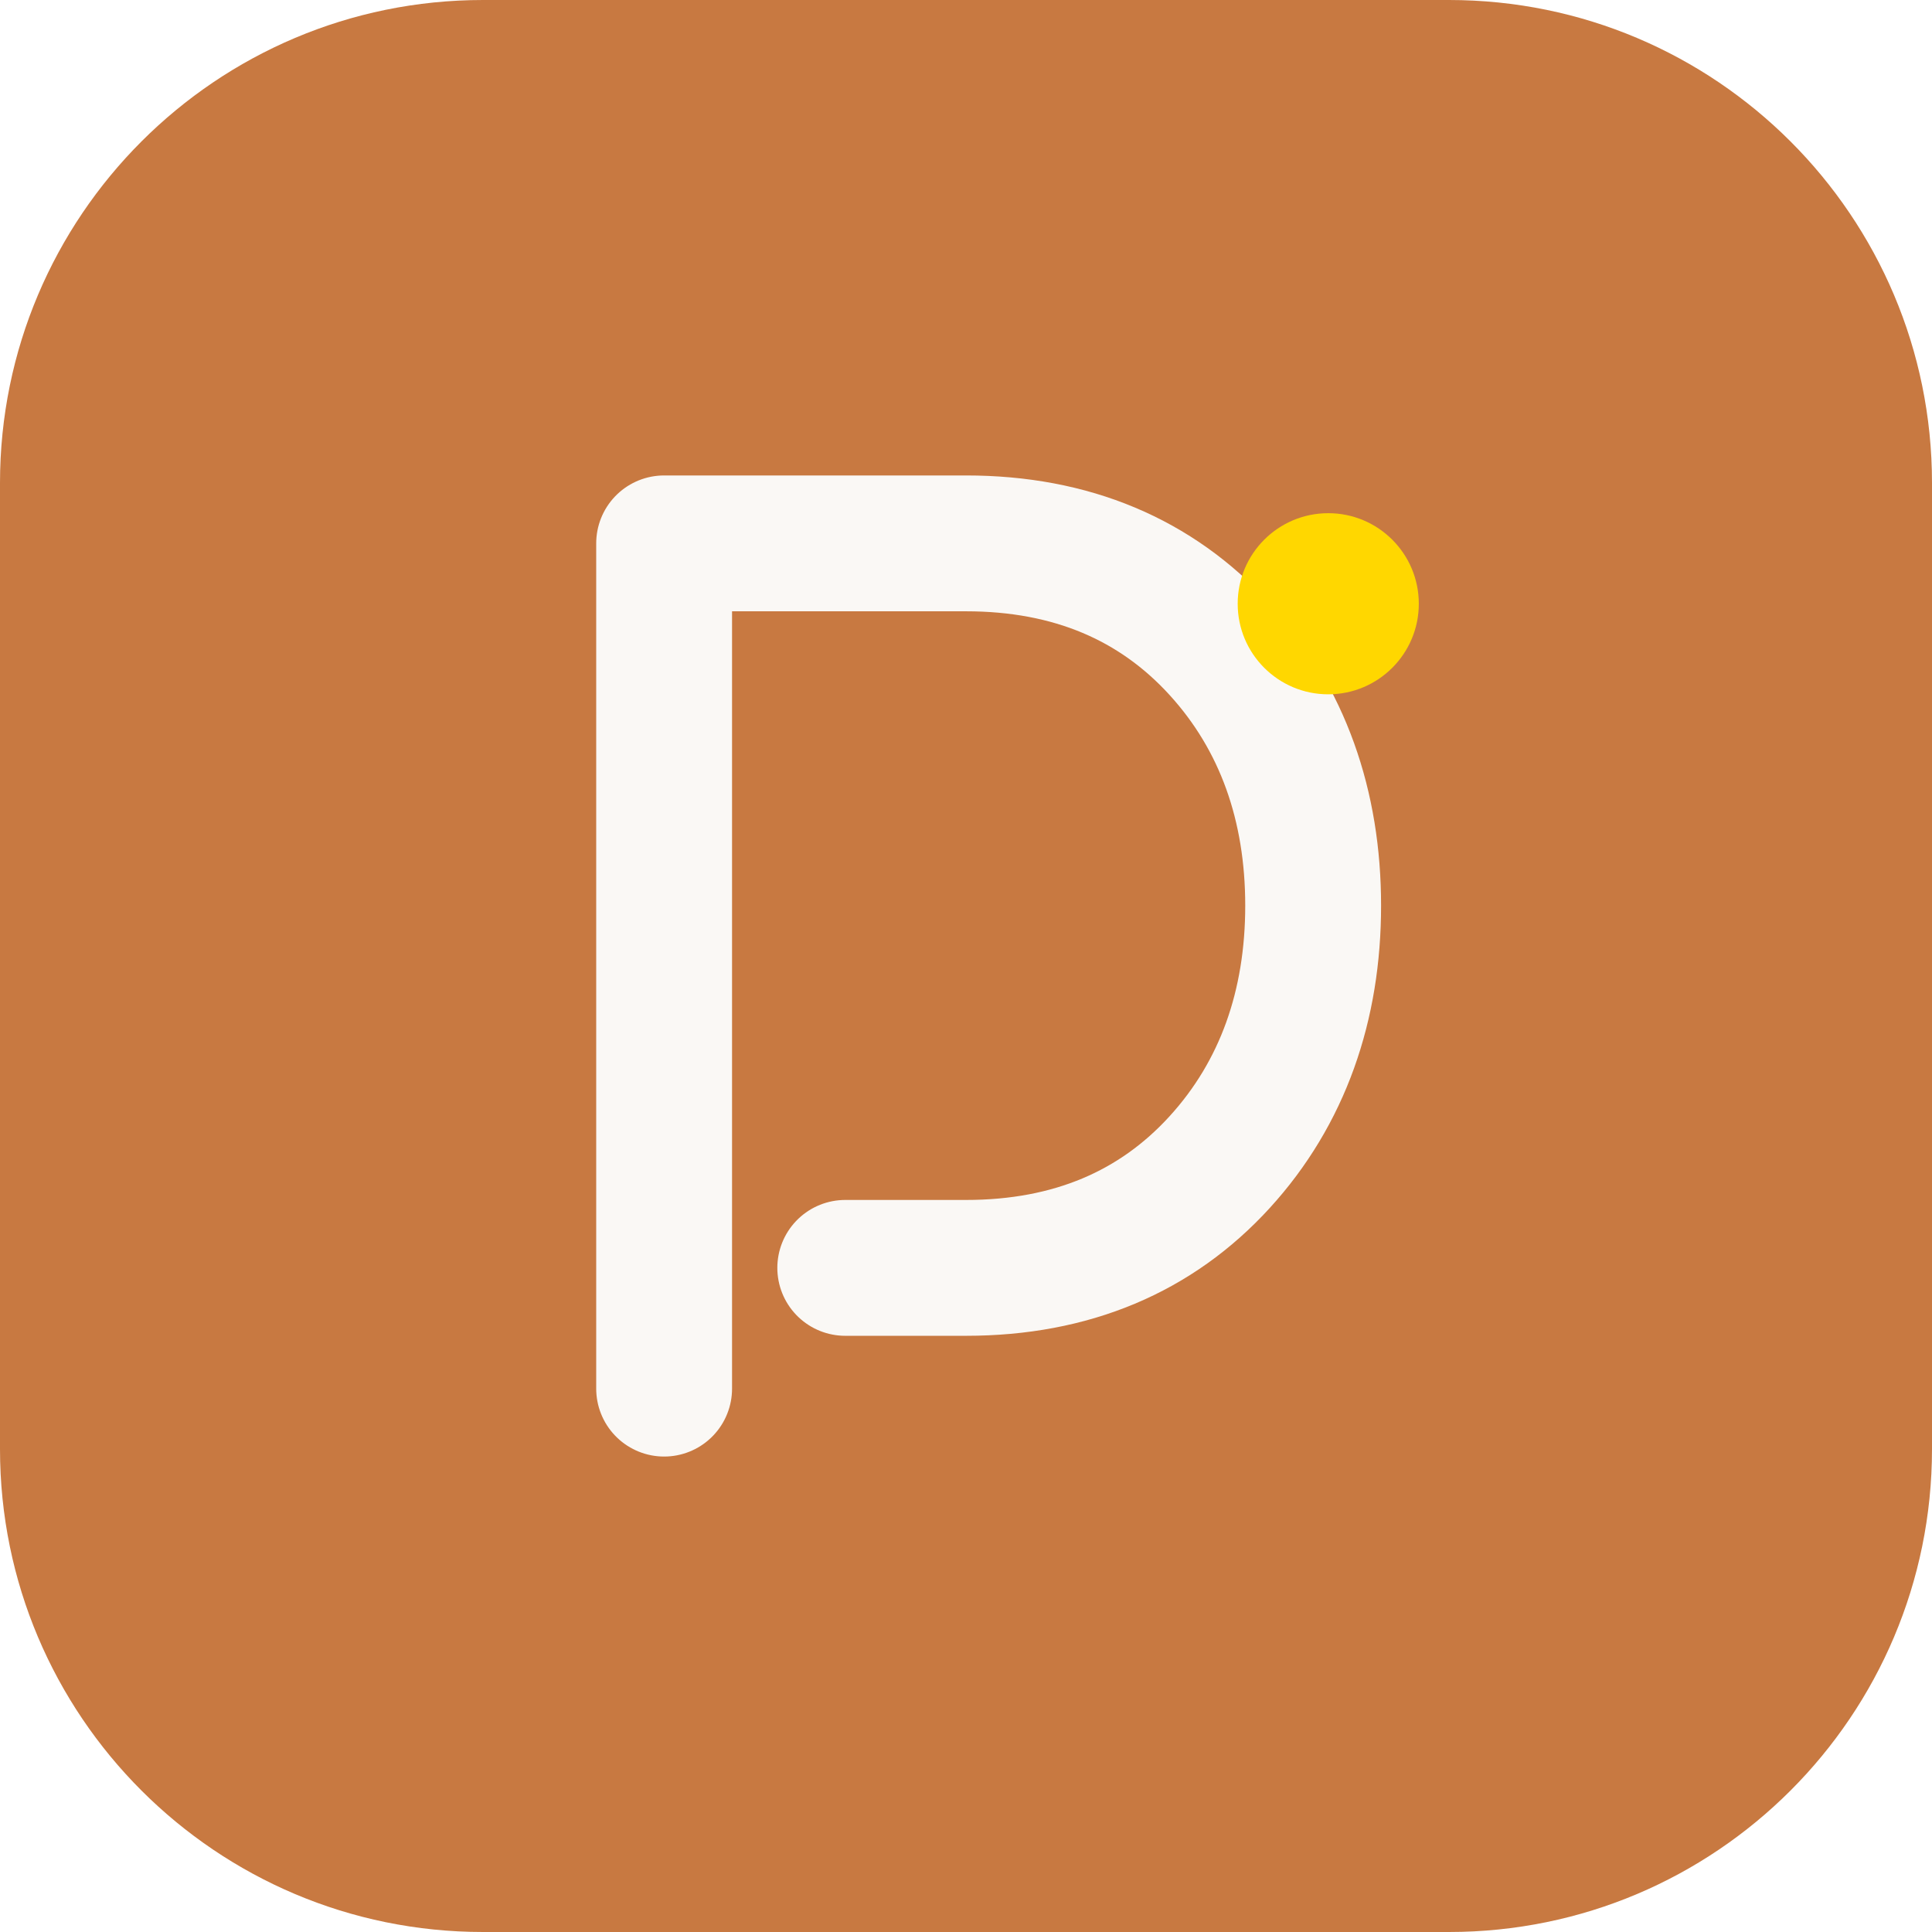
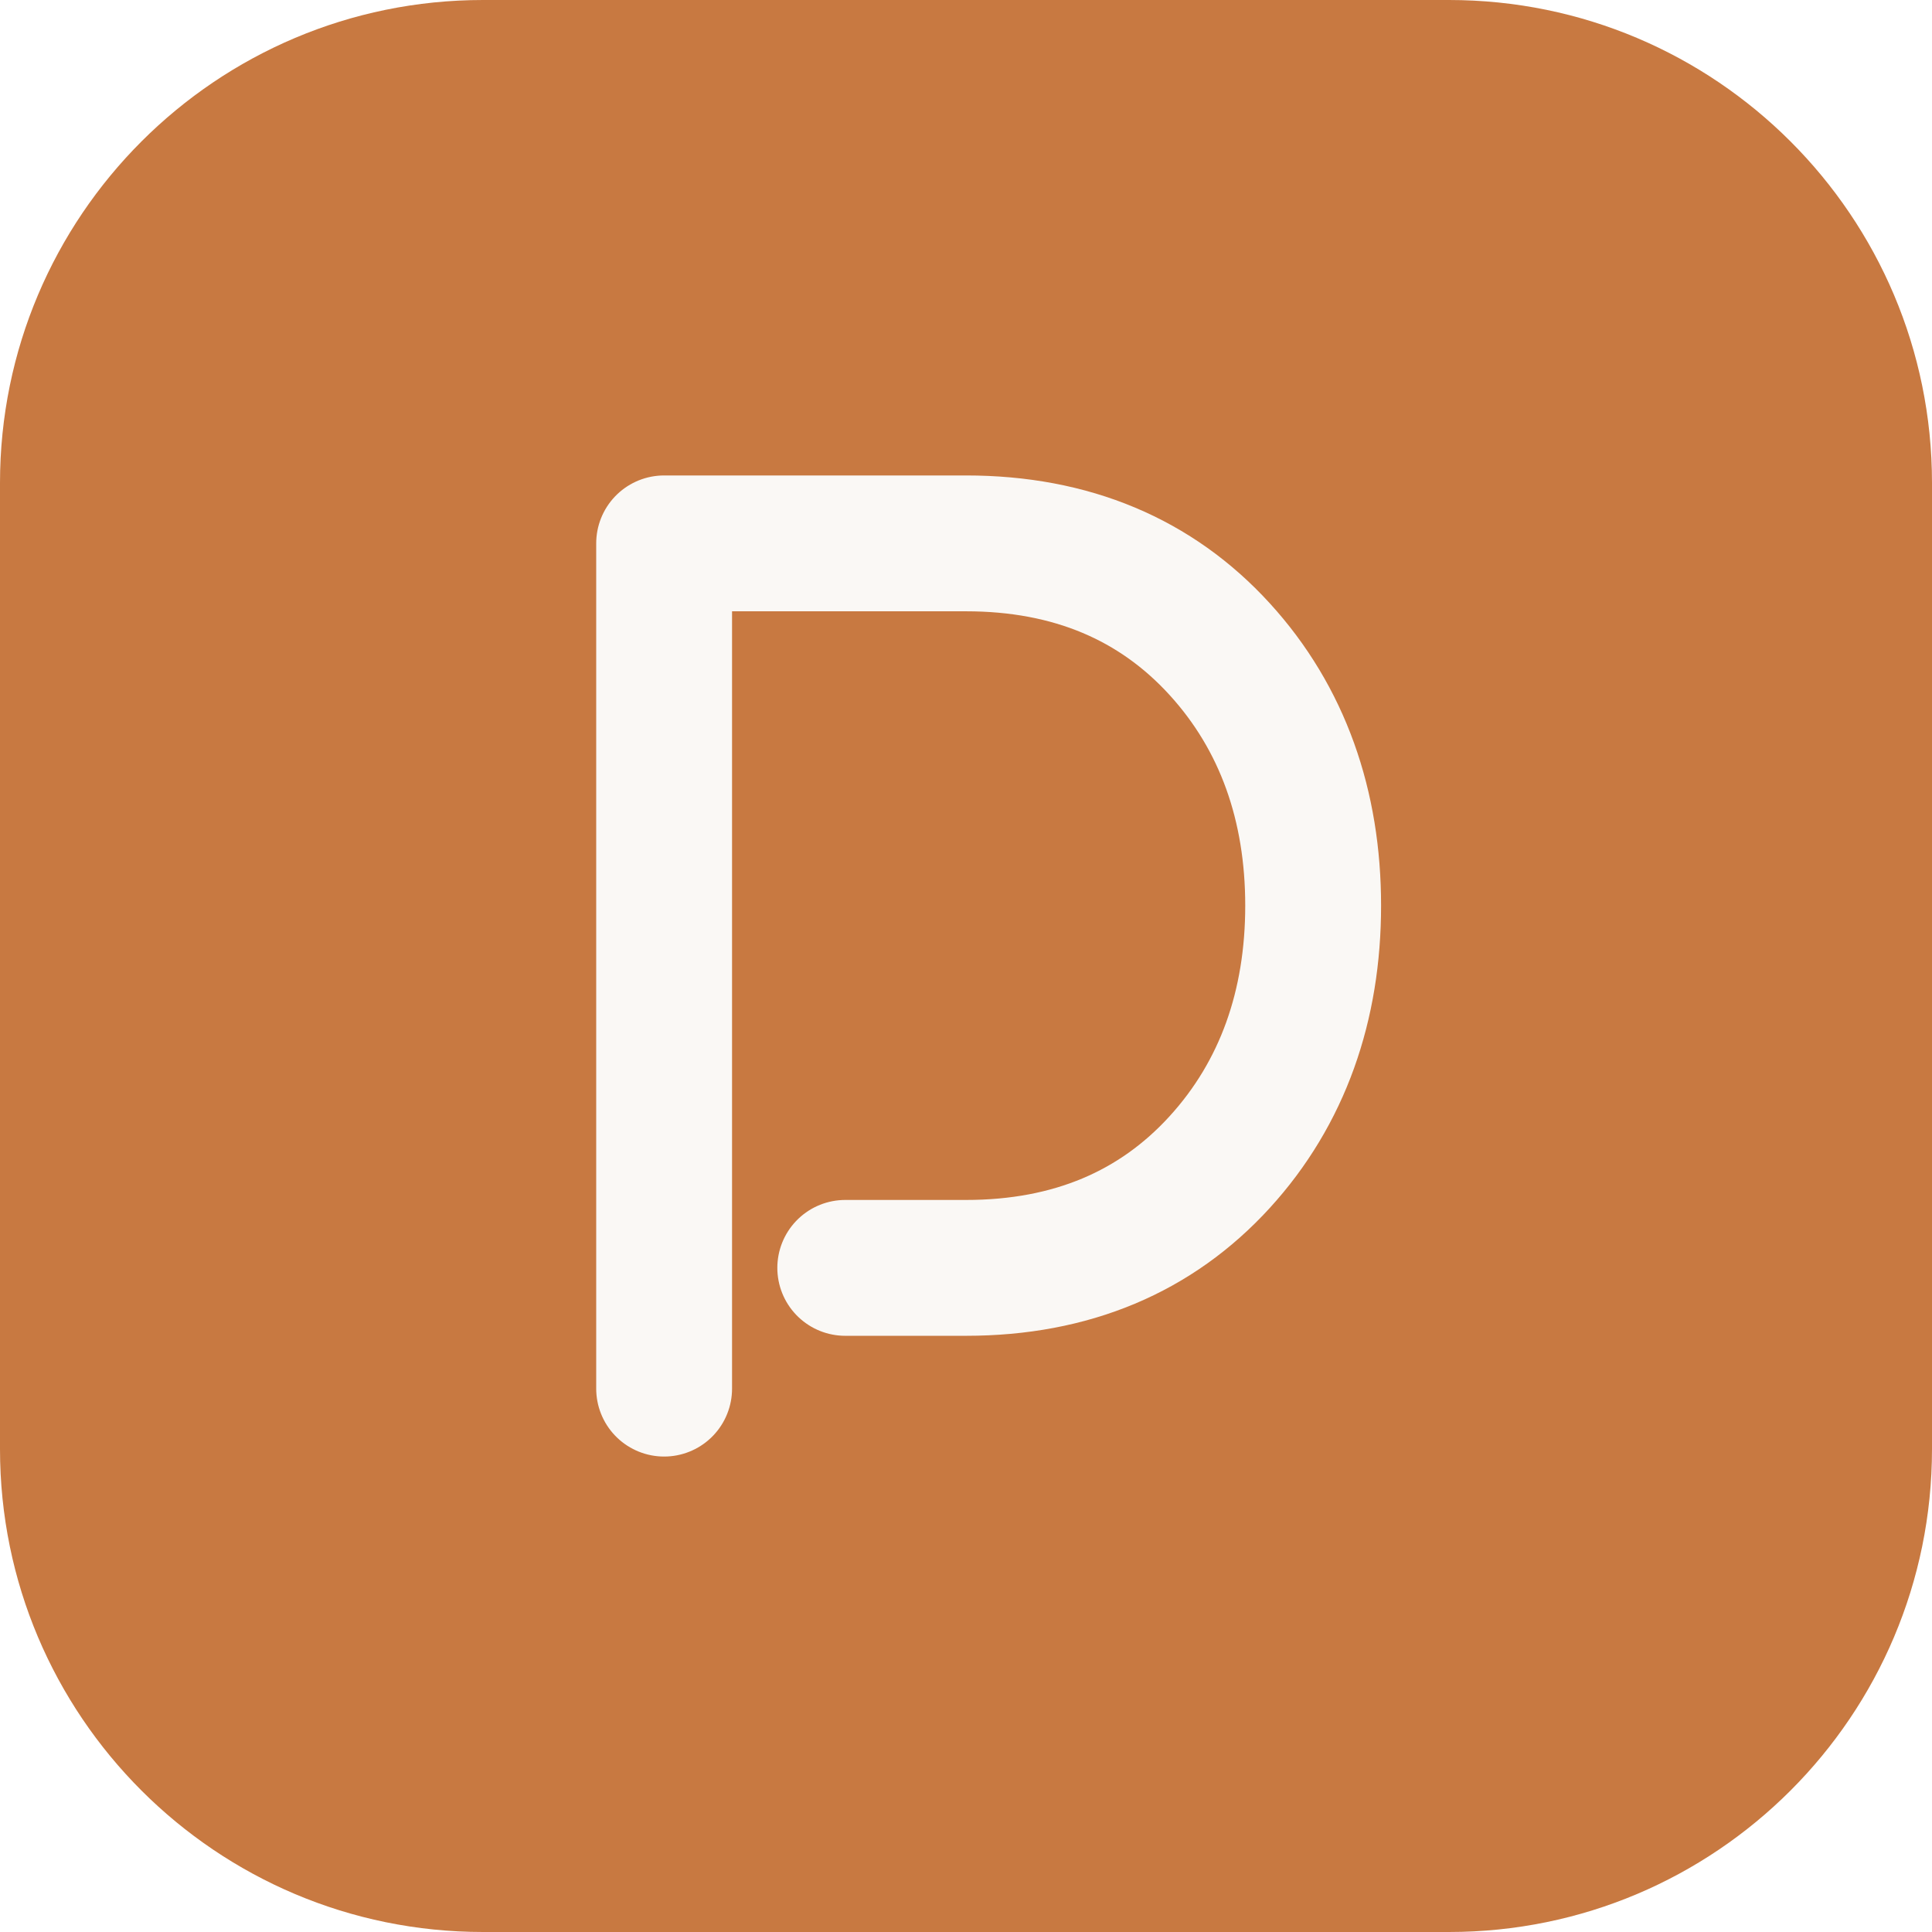
- <svg xmlns="http://www.w3.org/2000/svg" width="512" height="512" viewBox="0 0 64 64" fill="none">
+ <svg xmlns="http://www.w3.org/2000/svg" width="64" height="64" viewBox="0 0 64 64" fill="none">
  <rect width="64" height="64" rx="16" fill="#C87941" />
  <path d="M22 46V18h10c3.5 0 6.3 1.2 8.4 3.5 2.1 2.3 3.1 5.2 3.1 8.5s-1 6.2-3.1 8.5C38.3 40.8 35.5 42 32 42h-4" stroke="#FAF8F5" stroke-width="4.5" stroke-linecap="round" stroke-linejoin="round" fill="none" />
-   <circle cx="44" cy="20" r="3" fill="#FFD700" />
</svg>
